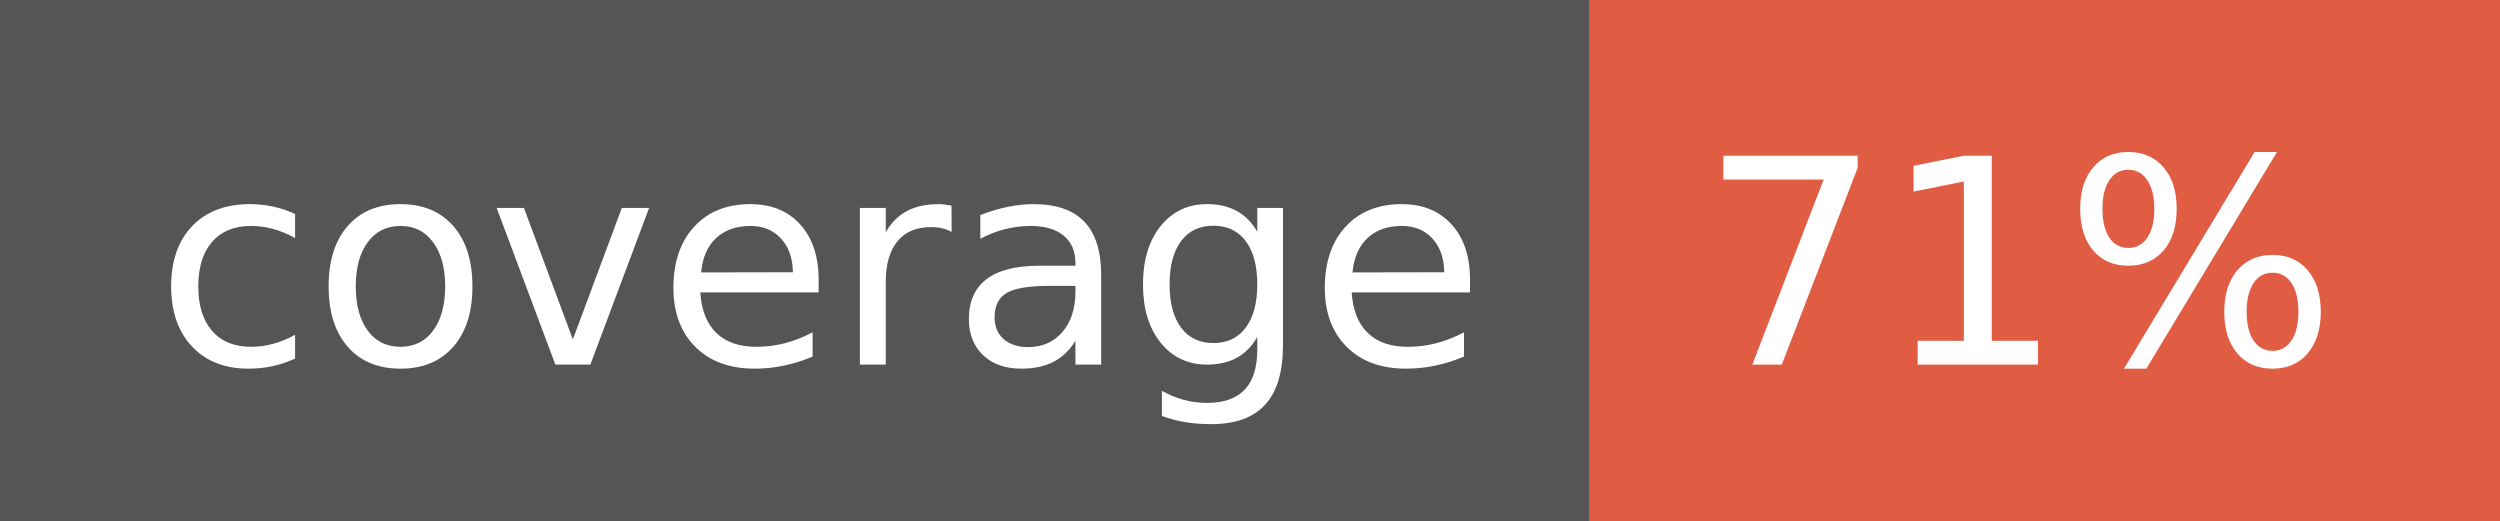
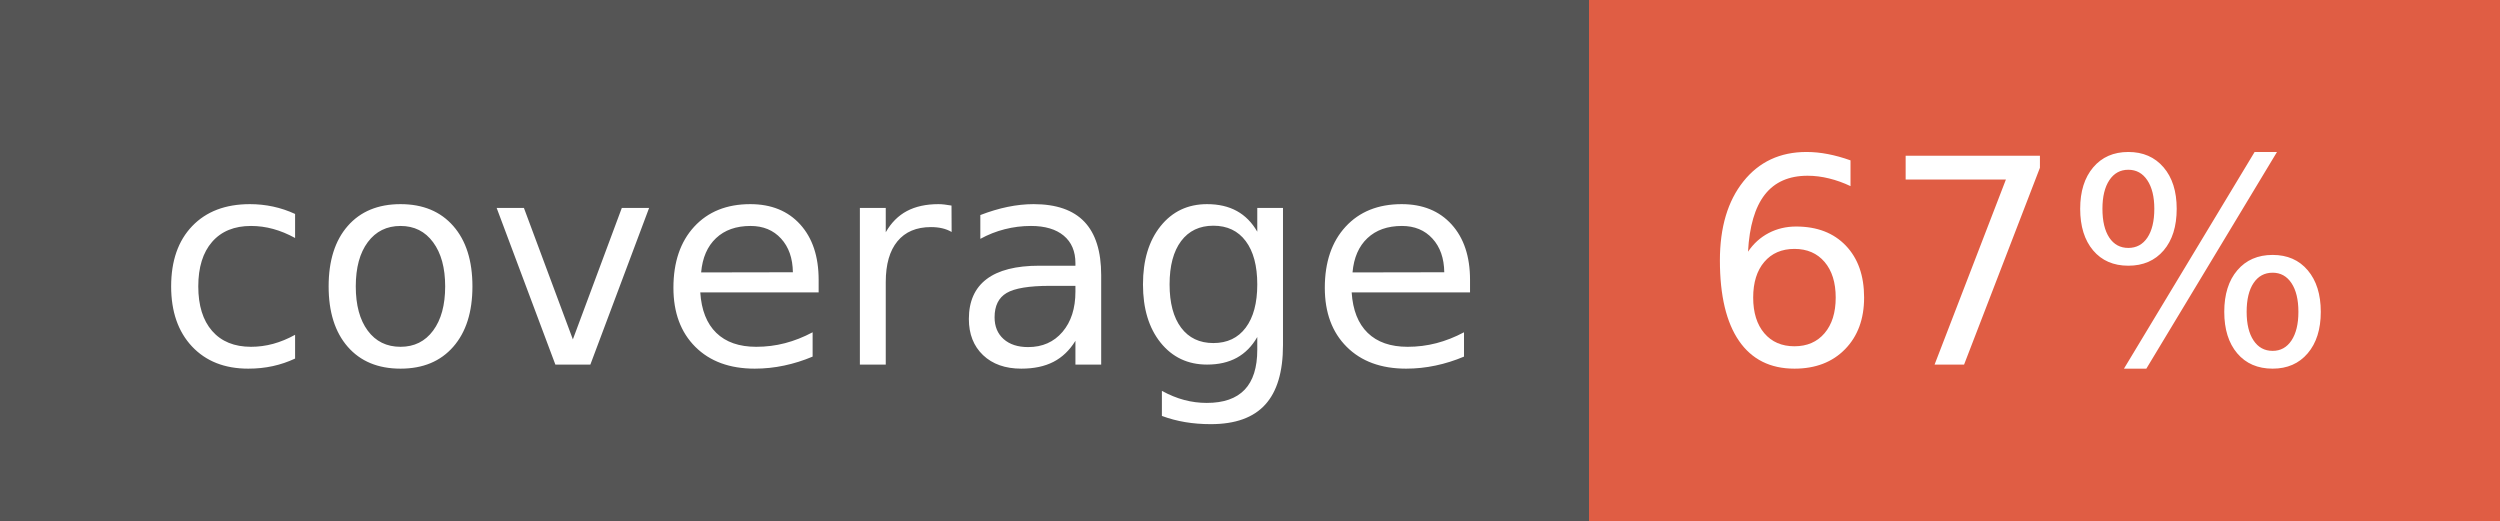
- <svg xmlns="http://www.w3.org/2000/svg" width="96" height="20" role="img" aria-label="coverage: 71%">
+ <svg xmlns="http://www.w3.org/2000/svg" width="96" height="20" role="img" aria-label="coverage: 67%">
  <g shape-rendering="crispEdges">
    <rect width="61" height="20" fill="#555" />
    <rect x="61" width="35" height="20" fill="#e05d44" />
  </g>
  <g fill="#fff" text-anchor="middle" font-family="Verdana,Geneva,DejaVu Sans,sans-serif" text-rendering="geometricPrecision" font-size="110">
    <text x="315" y="140" transform="scale(.1)" fill="#fff" textLength="510">coverage</text>
-     <text x="775" y="140" transform="scale(.1)" fill="#fff" textLength="250">71%</text>
+     <text x="775" y="140" transform="scale(.1)" fill="#fff" textLength="250">67%</text>
  </g>
</svg>
